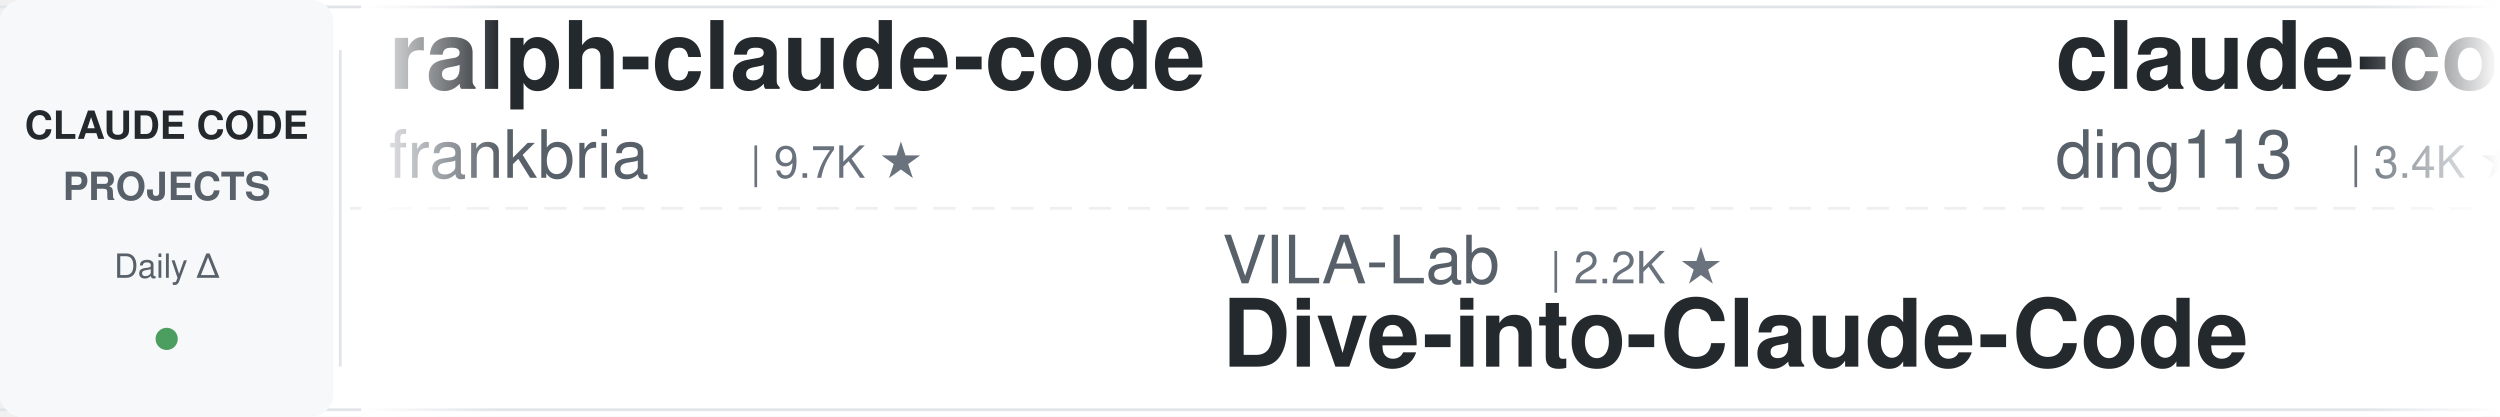
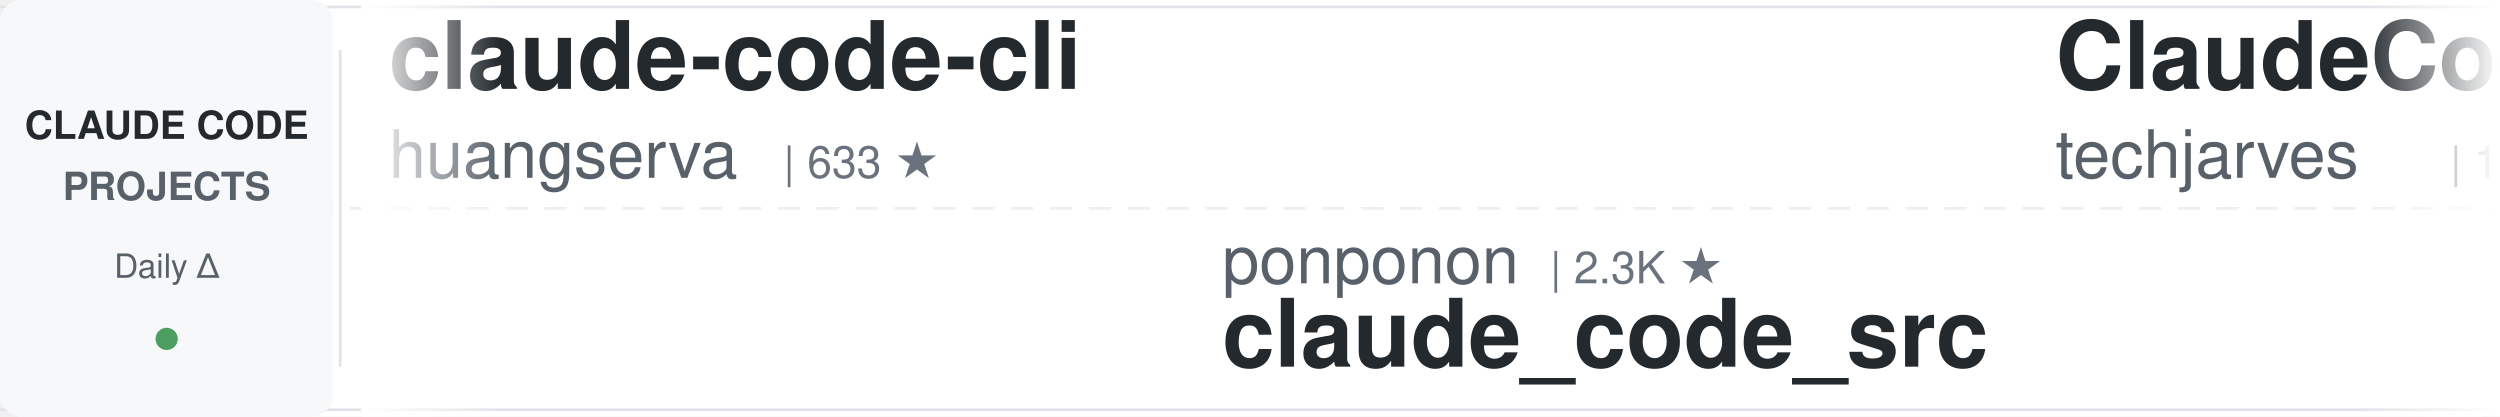
<svg xmlns="http://www.w3.org/2000/svg" width="900" height="150">
  <defs>
    <linearGradient id="leftFade" x1="0%" y1="0%" x2="100%" y2="0%">
      <stop offset="0%" style="stop-color:#ffffff;stop-opacity:1" />
      <stop offset="100%" style="stop-color:#ffffff;stop-opacity:0" />
    </linearGradient>
    <linearGradient id="rightFade" x1="0%" y1="0%" x2="100%" y2="0%">
      <stop offset="0%" style="stop-color:#ffffff;stop-opacity:0" />
      <stop offset="100%" style="stop-color:#ffffff;stop-opacity:1" />
    </linearGradient>
  </defs>
  <rect width="900" height="150" fill="#ffffff" rx="8" />
  <rect x="0" y="2" width="900" height="1" fill="#e1e4e8" />
  <rect x="0" y="147" width="900" height="1" fill="#e1e4e8" />
  <line x1="0" y1="75" x2="900" y2="75" stroke="#e1e4e8" stroke-width="1" stroke-dasharray="8 6" opacity="0.6" />
  <rect x="0" y="0" width="120" height="150" fill="#f6f8fa" rx="8" />
  <text x="60" y="50" font-family="-apple-system, BlinkMacSystemFont, 'Segoe UI', Helvetica, Arial, sans-serif" font-size="14" font-weight="600" fill="#24292e" text-anchor="middle">CLAUDE CODE</text>
  <text x="60" y="72" font-family="-apple-system, BlinkMacSystemFont, 'Segoe UI', Helvetica, Arial, sans-serif" font-size="14" font-weight="600" fill="#586069" text-anchor="middle">PROJECTS</text>
  <text x="60" y="100" font-family="-apple-system, BlinkMacSystemFont, 'Segoe UI', Helvetica, Arial, sans-serif" font-size="12" font-weight="500" fill="#586069" text-anchor="middle">Daily Δ</text>
  <circle cx="60" cy="122" r="4" fill="#22863a" opacity="0.8" />
  <rect x="122" y="18" width="1" height="114" fill="#e1e4e8" />
  <clipPath id="tickerClip">
    <rect x="130" y="0" width="770" height="150" />
  </clipPath>
  <g clip-path="url(#tickerClip)">
    <g id="tickerItems">
      <animateTransform attributeName="transform" attributeType="XML" type="translate" from="0 0" to="-3000 0" dur="54s" repeatCount="indefinite" />
      <g transform="translate(0, 0)">
-         <text x="140" y="32" font-family="-apple-system, BlinkMacSystemFont, 'Segoe UI', Helvetica, Arial, sans-serif" font-size="34" font-weight="600" fill="#24292e">ralph-claude-code</text>
-         <text x="140" y="64" font-family="-apple-system, BlinkMacSystemFont, 'Segoe UI', Helvetica, Arial, sans-serif" font-size="24" font-weight="400" fill="#586069">frankbria</text>
-         <text x="270" y="64" font-family="-apple-system, BlinkMacSystemFont, 'Segoe UI', Helvetica, Arial, sans-serif" font-size="16" font-weight="500" fill="#6a737d">| 9.7K ★</text>
+         <text x="140" y="32" font-family="-apple-system, BlinkMacSystemFont, 'Segoe UI', Helvetica, Arial, sans-serif" font-size="34" font-weight="600" fill="#24292e">claude-code-cli</text>
+         <text x="140" y="64" font-family="-apple-system, BlinkMacSystemFont, 'Segoe UI', Helvetica, Arial, sans-serif" font-size="24" font-weight="400" fill="#586069">huangserva</text>
+         <text x="282" y="64" font-family="-apple-system, BlinkMacSystemFont, 'Segoe UI', Helvetica, Arial, sans-serif" font-size="16" font-weight="500" fill="#6a737d">| 633 ★</text>
      </g>
      <g transform="translate(300, 0)">
-         <text x="140" y="102" font-family="-apple-system, BlinkMacSystemFont, 'Segoe UI', Helvetica, Arial, sans-serif" font-size="24" font-weight="400" fill="#586069">VILA-Lab</text>
-         <text x="258" y="102" font-family="-apple-system, BlinkMacSystemFont, 'Segoe UI', Helvetica, Arial, sans-serif" font-size="16" font-weight="500" fill="#6a737d">| 2.2K ★</text>
-         <text x="140" y="132" font-family="-apple-system, BlinkMacSystemFont, 'Segoe UI', Helvetica, Arial, sans-serif" font-size="34" font-weight="600" fill="#24292e">Dive-into-Claude-Code</text>
+         <text x="140" y="102" font-family="-apple-system, BlinkMacSystemFont, 'Segoe UI', Helvetica, Arial, sans-serif" font-size="24" font-weight="400" fill="#586069">ponponon</text>
+         <text x="258" y="102" font-family="-apple-system, BlinkMacSystemFont, 'Segoe UI', Helvetica, Arial, sans-serif" font-size="16" font-weight="500" fill="#6a737d">| 2.3K ★</text>
+         <text x="140" y="132" font-family="-apple-system, BlinkMacSystemFont, 'Segoe UI', Helvetica, Arial, sans-serif" font-size="34" font-weight="600" fill="#24292e">claude_code_src</text>
      </g>
      <g transform="translate(600, 0)">
-         <text x="140" y="32" font-family="-apple-system, BlinkMacSystemFont, 'Segoe UI', Helvetica, Arial, sans-serif" font-size="34" font-weight="600" fill="#24292e">claude-code-hub</text>
-         <text x="140" y="64" font-family="-apple-system, BlinkMacSystemFont, 'Segoe UI', Helvetica, Arial, sans-serif" font-size="24" font-weight="400" fill="#586069">ding113</text>
-         <text x="246" y="64" font-family="-apple-system, BlinkMacSystemFont, 'Segoe UI', Helvetica, Arial, sans-serif" font-size="16" font-weight="500" fill="#6a737d">| 3.4K ★</text>
+         <text x="140" y="32" font-family="-apple-system, BlinkMacSystemFont, 'Segoe UI', Helvetica, Arial, sans-serif" font-size="34" font-weight="600" fill="#24292e">ClaudeCode-Portable</text>
+         <text x="140" y="64" font-family="-apple-system, BlinkMacSystemFont, 'Segoe UI', Helvetica, Arial, sans-serif" font-size="24" font-weight="400" fill="#586069">techjarves</text>
+         <text x="282" y="64" font-family="-apple-system, BlinkMacSystemFont, 'Segoe UI', Helvetica, Arial, sans-serif" font-size="16" font-weight="500" fill="#6a737d">| 1.6K ★</text>
      </g>
      <g transform="translate(900, 0)">
-         <text x="140" y="102" font-family="-apple-system, BlinkMacSystemFont, 'Segoe UI', Helvetica, Arial, sans-serif" font-size="24" font-weight="400" fill="#586069">Windy3f3f3f3f</text>
-         <text x="318" y="102" font-family="-apple-system, BlinkMacSystemFont, 'Segoe UI', Helvetica, Arial, sans-serif" font-size="16" font-weight="500" fill="#6a737d">| 2.8K ★</text>
-         <text x="140" y="132" font-family="-apple-system, BlinkMacSystemFont, 'Segoe UI', Helvetica, Arial, sans-serif" font-size="34" font-weight="600" fill="#24292e">claude-code-from-scratch</text>
+         <text x="140" y="102" font-family="-apple-system, BlinkMacSystemFont, 'Segoe UI', Helvetica, Arial, sans-serif" font-size="24" font-weight="400" fill="#586069">ccplugins</text>
+         <text x="270" y="102" font-family="-apple-system, BlinkMacSystemFont, 'Segoe UI', Helvetica, Arial, sans-serif" font-size="16" font-weight="500" fill="#6a737d">| 1.0K ★</text>
+         <text x="140" y="132" font-family="-apple-system, BlinkMacSystemFont, 'Segoe UI', Helvetica, Arial, sans-serif" font-size="34" font-weight="600" fill="#24292e">awesome-claude-code-plug...</text>
      </g>
      <g transform="translate(1200, 0)">
-         <text x="140" y="32" font-family="-apple-system, BlinkMacSystemFont, 'Segoe UI', Helvetica, Arial, sans-serif" font-size="34" font-weight="600" fill="#24292e">pi-vs-claude-code</text>
-         <text x="140" y="64" font-family="-apple-system, BlinkMacSystemFont, 'Segoe UI', Helvetica, Arial, sans-serif" font-size="24" font-weight="400" fill="#586069">disler</text>
-         <text x="234" y="64" font-family="-apple-system, BlinkMacSystemFont, 'Segoe UI', Helvetica, Arial, sans-serif" font-size="16" font-weight="500" fill="#6a737d">| 1.7K ★</text>
+         <text x="140" y="32" font-family="-apple-system, BlinkMacSystemFont, 'Segoe UI', Helvetica, Arial, sans-serif" font-size="34" font-weight="600" fill="#24292e">claude-code-from-scratch</text>
+         <text x="140" y="64" font-family="-apple-system, BlinkMacSystemFont, 'Segoe UI', Helvetica, Arial, sans-serif" font-size="24" font-weight="400" fill="#586069">Windy3f3f3f3f</text>
+         <text x="318" y="64" font-family="-apple-system, BlinkMacSystemFont, 'Segoe UI', Helvetica, Arial, sans-serif" font-size="16" font-weight="500" fill="#6a737d">| 2.8K ★</text>
      </g>
      <g transform="translate(1500, 0)">
-         <text x="140" y="102" font-family="-apple-system, BlinkMacSystemFont, 'Segoe UI', Helvetica, Arial, sans-serif" font-size="24" font-weight="400" fill="#586069">anthropics</text>
-         <text x="282" y="102" font-family="-apple-system, BlinkMacSystemFont, 'Segoe UI', Helvetica, Arial, sans-serif" font-size="16" font-weight="500" fill="#6a737d">| 10.0K ★</text>
-         <text x="140" y="132" font-family="-apple-system, BlinkMacSystemFont, 'Segoe UI', Helvetica, Arial, sans-serif" font-size="34" font-weight="600" fill="#24292e">claude-code-action</text>
+         <text x="140" y="102" font-family="-apple-system, BlinkMacSystemFont, 'Segoe UI', Helvetica, Arial, sans-serif" font-size="24" font-weight="400" fill="#586069">nicedreamzapp</text>
+         <text x="318" y="102" font-family="-apple-system, BlinkMacSystemFont, 'Segoe UI', Helvetica, Arial, sans-serif" font-size="16" font-weight="500" fill="#6a737d">| 3.5K ★</text>
+         <text x="140" y="132" font-family="-apple-system, BlinkMacSystemFont, 'Segoe UI', Helvetica, Arial, sans-serif" font-size="34" font-weight="600" fill="#24292e">claude-code-local</text>
      </g>
      <g transform="translate(1800, 0)">
-         <text x="140" y="32" font-family="-apple-system, BlinkMacSystemFont, 'Segoe UI', Helvetica, Arial, sans-serif" font-size="34" font-weight="600" fill="#24292e">awesome-claude-code-plug...</text>
-         <text x="140" y="64" font-family="-apple-system, BlinkMacSystemFont, 'Segoe UI', Helvetica, Arial, sans-serif" font-size="24" font-weight="400" fill="#586069">ccplugins</text>
-         <text x="270" y="64" font-family="-apple-system, BlinkMacSystemFont, 'Segoe UI', Helvetica, Arial, sans-serif" font-size="16" font-weight="500" fill="#6a737d">| 1.0K ★</text>
+         <text x="140" y="32" font-family="-apple-system, BlinkMacSystemFont, 'Segoe UI', Helvetica, Arial, sans-serif" font-size="34" font-weight="600" fill="#24292e">claude-code-analysis</text>
+         <text x="140" y="64" font-family="-apple-system, BlinkMacSystemFont, 'Segoe UI', Helvetica, Arial, sans-serif" font-size="24" font-weight="400" fill="#586069">liuup</text>
+         <text x="222" y="64" font-family="-apple-system, BlinkMacSystemFont, 'Segoe UI', Helvetica, Arial, sans-serif" font-size="16" font-weight="500" fill="#6a737d">| 4.1K ★</text>
      </g>
      <g transform="translate(2100, 0)">
-         <text x="140" y="102" font-family="-apple-system, BlinkMacSystemFont, 'Segoe UI', Helvetica, Arial, sans-serif" font-size="24" font-weight="400" fill="#586069">andrew-kramer-inno</text>
-         <text x="378" y="102" font-family="-apple-system, BlinkMacSystemFont, 'Segoe UI', Helvetica, Arial, sans-serif" font-size="16" font-weight="500" fill="#6a737d">| 597 ★</text>
-         <text x="140" y="132" font-family="-apple-system, BlinkMacSystemFont, 'Segoe UI', Helvetica, Arial, sans-serif" font-size="34" font-weight="600" fill="#24292e">claude-code-source-build</text>
+         <text x="140" y="102" font-family="-apple-system, BlinkMacSystemFont, 'Segoe UI', Helvetica, Arial, sans-serif" font-size="24" font-weight="400" fill="#586069">pedrohcgs</text>
+         <text x="270" y="102" font-family="-apple-system, BlinkMacSystemFont, 'Segoe UI', Helvetica, Arial, sans-serif" font-size="16" font-weight="500" fill="#6a737d">| 1.7K ★</text>
+         <text x="140" y="132" font-family="-apple-system, BlinkMacSystemFont, 'Segoe UI', Helvetica, Arial, sans-serif" font-size="34" font-weight="600" fill="#24292e">claude-code-my-workflow</text>
      </g>
      <g transform="translate(2400, 0)">
-         <text x="140" y="32" font-family="-apple-system, BlinkMacSystemFont, 'Segoe UI', Helvetica, Arial, sans-serif" font-size="34" font-weight="600" fill="#24292e">Open-ClaudeCode</text>
-         <text x="140" y="64" font-family="-apple-system, BlinkMacSystemFont, 'Segoe UI', Helvetica, Arial, sans-serif" font-size="24" font-weight="400" fill="#586069">LING71671</text>
-         <text x="270" y="64" font-family="-apple-system, BlinkMacSystemFont, 'Segoe UI', Helvetica, Arial, sans-serif" font-size="16" font-weight="500" fill="#6a737d">| 994 ★</text>
+         <text x="140" y="32" font-family="-apple-system, BlinkMacSystemFont, 'Segoe UI', Helvetica, Arial, sans-serif" font-size="34" font-weight="600" fill="#24292e">claude-code-ultimate-gui...</text>
+         <text x="140" y="64" font-family="-apple-system, BlinkMacSystemFont, 'Segoe UI', Helvetica, Arial, sans-serif" font-size="24" font-weight="400" fill="#586069">FlorianBruniaux</text>
+         <text x="342" y="64" font-family="-apple-system, BlinkMacSystemFont, 'Segoe UI', Helvetica, Arial, sans-serif" font-size="16" font-weight="500" fill="#6a737d">| 6.5K ★</text>
      </g>
      <g transform="translate(2700, 0)">
-         <text x="140" y="102" font-family="-apple-system, BlinkMacSystemFont, 'Segoe UI', Helvetica, Arial, sans-serif" font-size="24" font-weight="400" fill="#586069">wanshuiyin</text>
-         <text x="282" y="102" font-family="-apple-system, BlinkMacSystemFont, 'Segoe UI', Helvetica, Arial, sans-serif" font-size="16" font-weight="500" fill="#6a737d">| 19.4K ★</text>
-         <text x="140" y="132" font-family="-apple-system, BlinkMacSystemFont, 'Segoe UI', Helvetica, Arial, sans-serif" font-size="34" font-weight="600" fill="#24292e">Auto-claude-code-researc...</text>
+         <text x="140" y="102" font-family="-apple-system, BlinkMacSystemFont, 'Segoe UI', Helvetica, Arial, sans-serif" font-size="24" font-weight="400" fill="#586069">hangsman</text>
+         <text x="258" y="102" font-family="-apple-system, BlinkMacSystemFont, 'Segoe UI', Helvetica, Arial, sans-serif" font-size="16" font-weight="500" fill="#6a737d">| 798 ★</text>
+         <text x="140" y="132" font-family="-apple-system, BlinkMacSystemFont, 'Segoe UI', Helvetica, Arial, sans-serif" font-size="34" font-weight="600" fill="#24292e">claude-code-source</text>
      </g>
      <g transform="translate(3000, 0)">
-         <text x="140" y="32" font-family="-apple-system, BlinkMacSystemFont, 'Segoe UI', Helvetica, Arial, sans-serif" font-size="34" font-weight="600" fill="#24292e">ralph-claude-code</text>
-         <text x="140" y="64" font-family="-apple-system, BlinkMacSystemFont, 'Segoe UI', Helvetica, Arial, sans-serif" font-size="24" font-weight="400" fill="#586069">frankbria</text>
-         <text x="270" y="64" font-family="-apple-system, BlinkMacSystemFont, 'Segoe UI', Helvetica, Arial, sans-serif" font-size="16" font-weight="500" fill="#6a737d">| 9.7K ★</text>
+         <text x="140" y="32" font-family="-apple-system, BlinkMacSystemFont, 'Segoe UI', Helvetica, Arial, sans-serif" font-size="34" font-weight="600" fill="#24292e">claude-code-cli</text>
+         <text x="140" y="64" font-family="-apple-system, BlinkMacSystemFont, 'Segoe UI', Helvetica, Arial, sans-serif" font-size="24" font-weight="400" fill="#586069">huangserva</text>
+         <text x="282" y="64" font-family="-apple-system, BlinkMacSystemFont, 'Segoe UI', Helvetica, Arial, sans-serif" font-size="16" font-weight="500" fill="#6a737d">| 633 ★</text>
      </g>
      <g transform="translate(3300, 0)">
-         <text x="140" y="102" font-family="-apple-system, BlinkMacSystemFont, 'Segoe UI', Helvetica, Arial, sans-serif" font-size="24" font-weight="400" fill="#586069">VILA-Lab</text>
-         <text x="258" y="102" font-family="-apple-system, BlinkMacSystemFont, 'Segoe UI', Helvetica, Arial, sans-serif" font-size="16" font-weight="500" fill="#6a737d">| 2.2K ★</text>
-         <text x="140" y="132" font-family="-apple-system, BlinkMacSystemFont, 'Segoe UI', Helvetica, Arial, sans-serif" font-size="34" font-weight="600" fill="#24292e">Dive-into-Claude-Code</text>
+         <text x="140" y="102" font-family="-apple-system, BlinkMacSystemFont, 'Segoe UI', Helvetica, Arial, sans-serif" font-size="24" font-weight="400" fill="#586069">ponponon</text>
+         <text x="258" y="102" font-family="-apple-system, BlinkMacSystemFont, 'Segoe UI', Helvetica, Arial, sans-serif" font-size="16" font-weight="500" fill="#6a737d">| 2.3K ★</text>
+         <text x="140" y="132" font-family="-apple-system, BlinkMacSystemFont, 'Segoe UI', Helvetica, Arial, sans-serif" font-size="34" font-weight="600" fill="#24292e">claude_code_src</text>
      </g>
      <g transform="translate(3600, 0)">
-         <text x="140" y="32" font-family="-apple-system, BlinkMacSystemFont, 'Segoe UI', Helvetica, Arial, sans-serif" font-size="34" font-weight="600" fill="#24292e">claude-code-hub</text>
-         <text x="140" y="64" font-family="-apple-system, BlinkMacSystemFont, 'Segoe UI', Helvetica, Arial, sans-serif" font-size="24" font-weight="400" fill="#586069">ding113</text>
-         <text x="246" y="64" font-family="-apple-system, BlinkMacSystemFont, 'Segoe UI', Helvetica, Arial, sans-serif" font-size="16" font-weight="500" fill="#6a737d">| 3.4K ★</text>
+         <text x="140" y="32" font-family="-apple-system, BlinkMacSystemFont, 'Segoe UI', Helvetica, Arial, sans-serif" font-size="34" font-weight="600" fill="#24292e">ClaudeCode-Portable</text>
+         <text x="140" y="64" font-family="-apple-system, BlinkMacSystemFont, 'Segoe UI', Helvetica, Arial, sans-serif" font-size="24" font-weight="400" fill="#586069">techjarves</text>
+         <text x="282" y="64" font-family="-apple-system, BlinkMacSystemFont, 'Segoe UI', Helvetica, Arial, sans-serif" font-size="16" font-weight="500" fill="#6a737d">| 1.6K ★</text>
      </g>
      <g transform="translate(3900, 0)">
-         <text x="140" y="102" font-family="-apple-system, BlinkMacSystemFont, 'Segoe UI', Helvetica, Arial, sans-serif" font-size="24" font-weight="400" fill="#586069">Windy3f3f3f3f</text>
-         <text x="318" y="102" font-family="-apple-system, BlinkMacSystemFont, 'Segoe UI', Helvetica, Arial, sans-serif" font-size="16" font-weight="500" fill="#6a737d">| 2.8K ★</text>
-         <text x="140" y="132" font-family="-apple-system, BlinkMacSystemFont, 'Segoe UI', Helvetica, Arial, sans-serif" font-size="34" font-weight="600" fill="#24292e">claude-code-from-scratch</text>
+         <text x="140" y="102" font-family="-apple-system, BlinkMacSystemFont, 'Segoe UI', Helvetica, Arial, sans-serif" font-size="24" font-weight="400" fill="#586069">ccplugins</text>
+         <text x="270" y="102" font-family="-apple-system, BlinkMacSystemFont, 'Segoe UI', Helvetica, Arial, sans-serif" font-size="16" font-weight="500" fill="#6a737d">| 1.0K ★</text>
+         <text x="140" y="132" font-family="-apple-system, BlinkMacSystemFont, 'Segoe UI', Helvetica, Arial, sans-serif" font-size="34" font-weight="600" fill="#24292e">awesome-claude-code-plug...</text>
      </g>
    </g>
  </g>
  <rect x="130" y="0" width="50" height="150" fill="url(#leftFade)" />
  <rect x="850" y="0" width="50" height="150" fill="url(#rightFade)" />
</svg>
